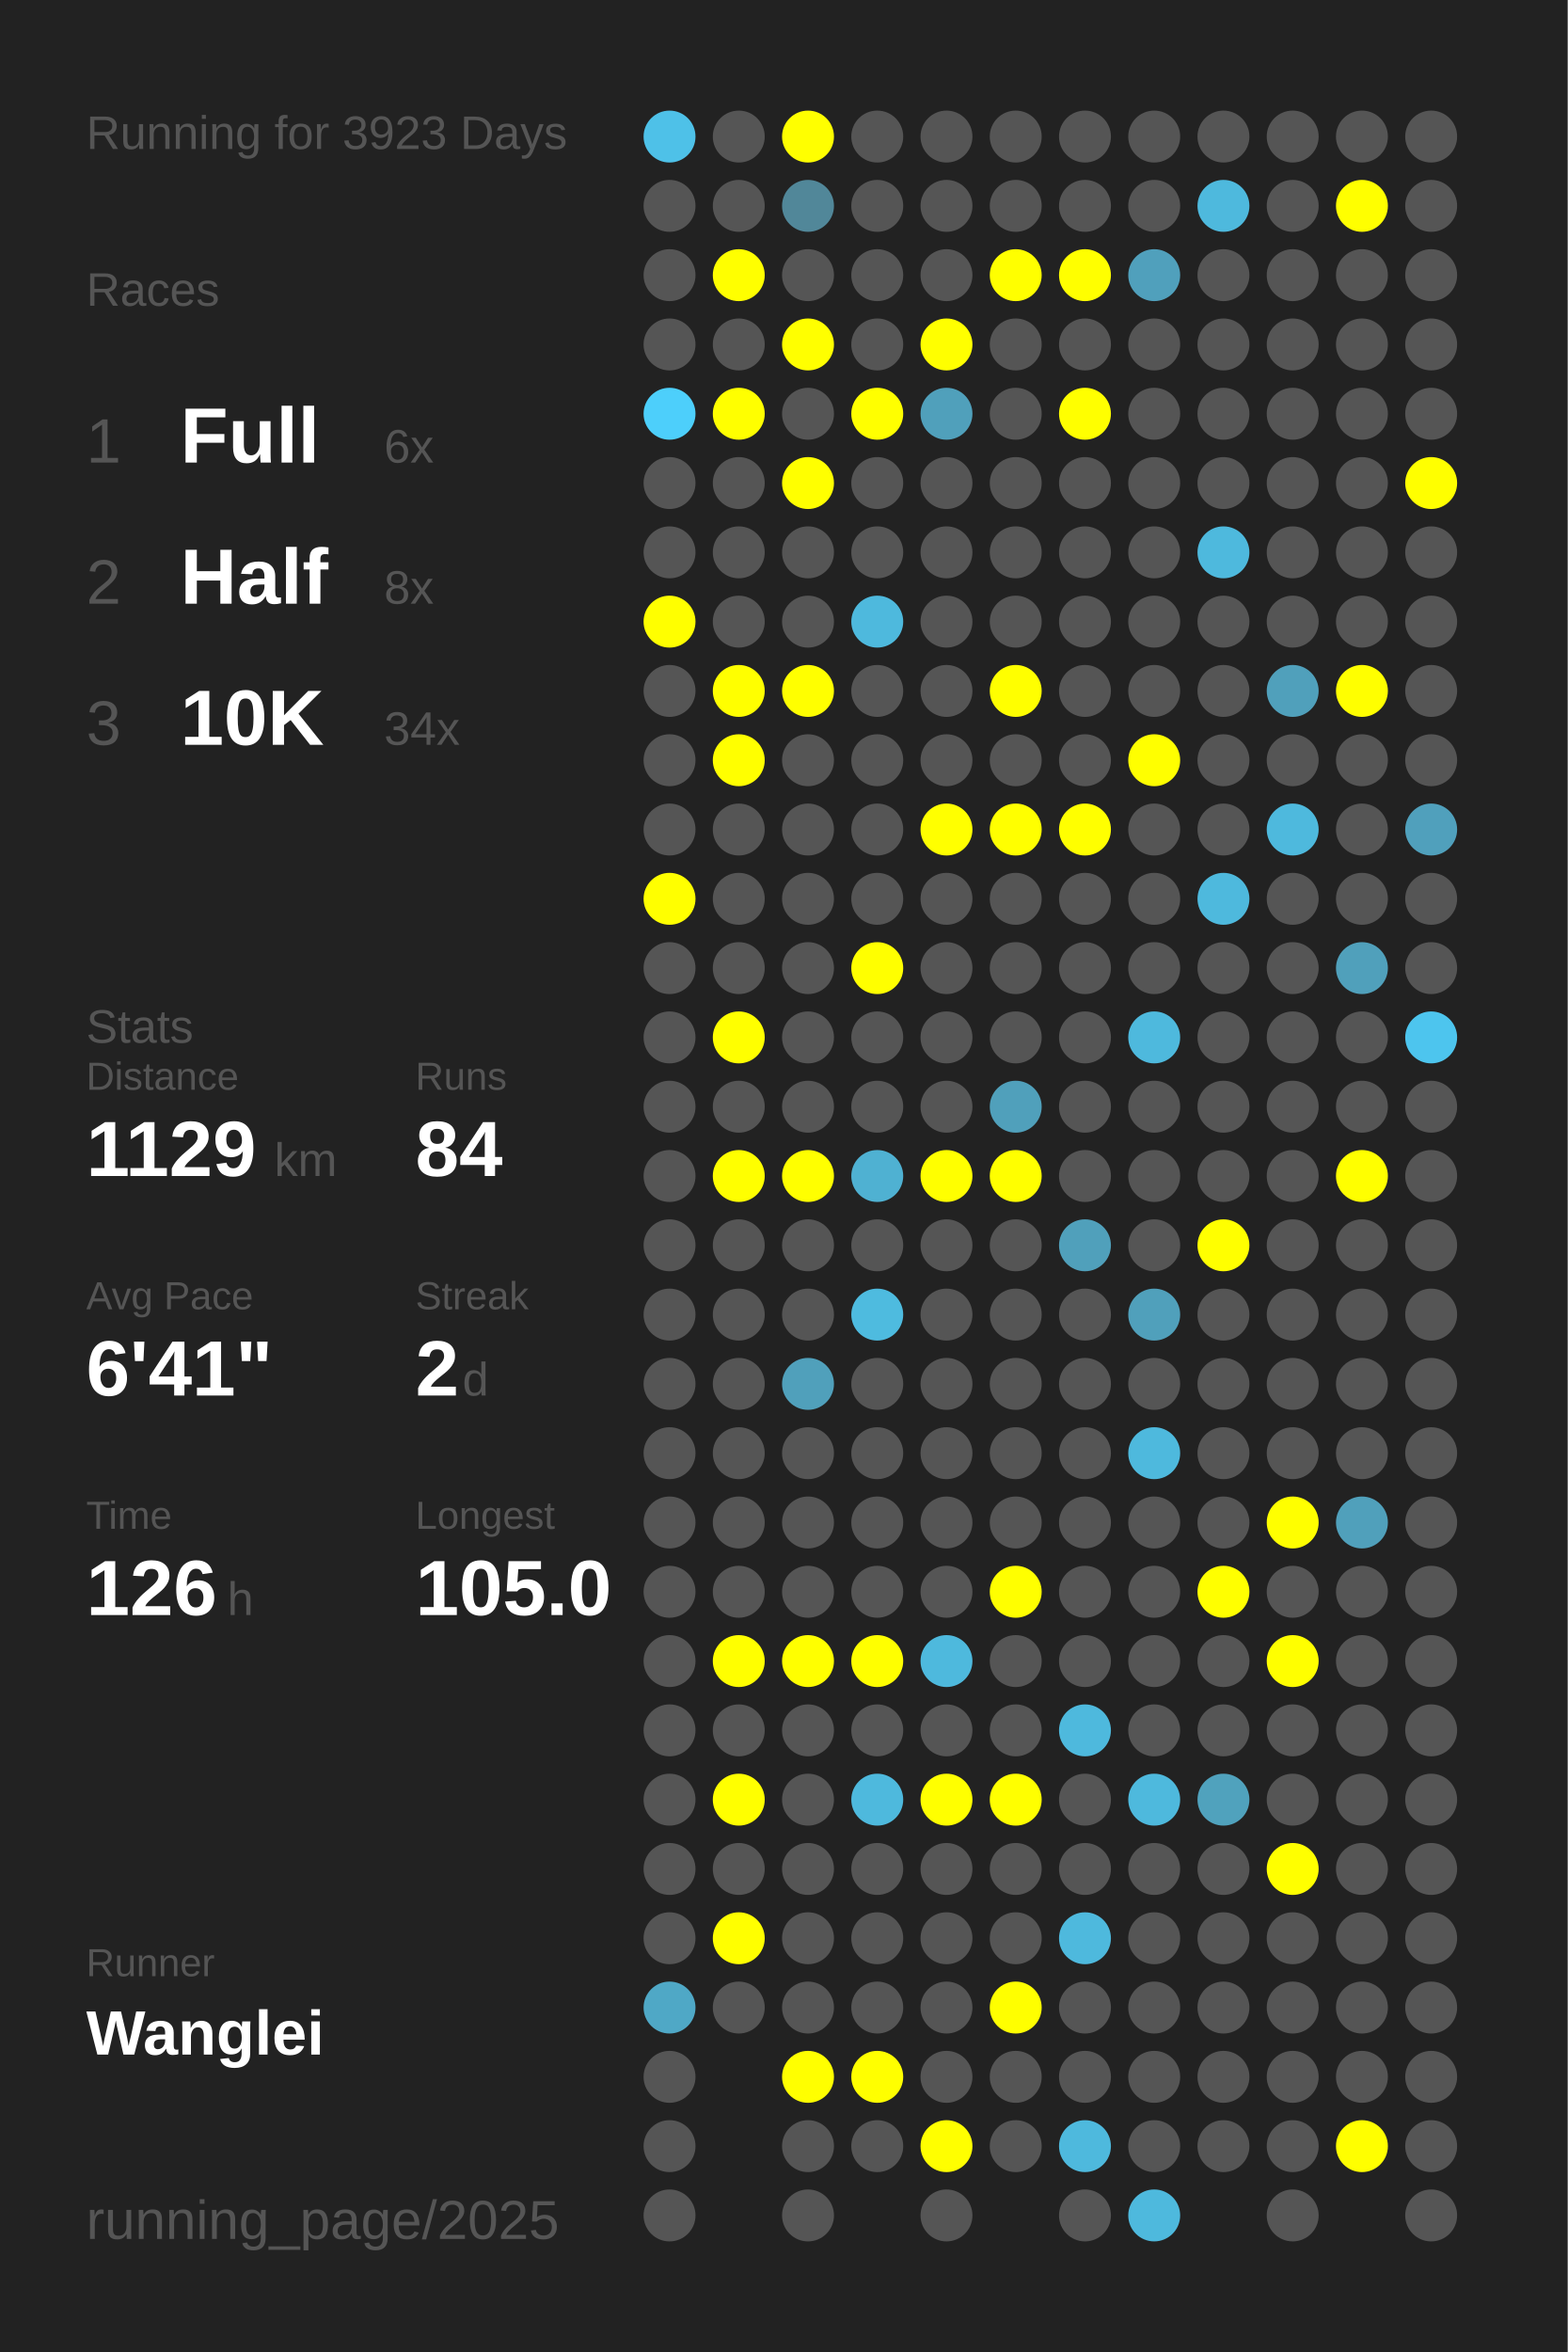
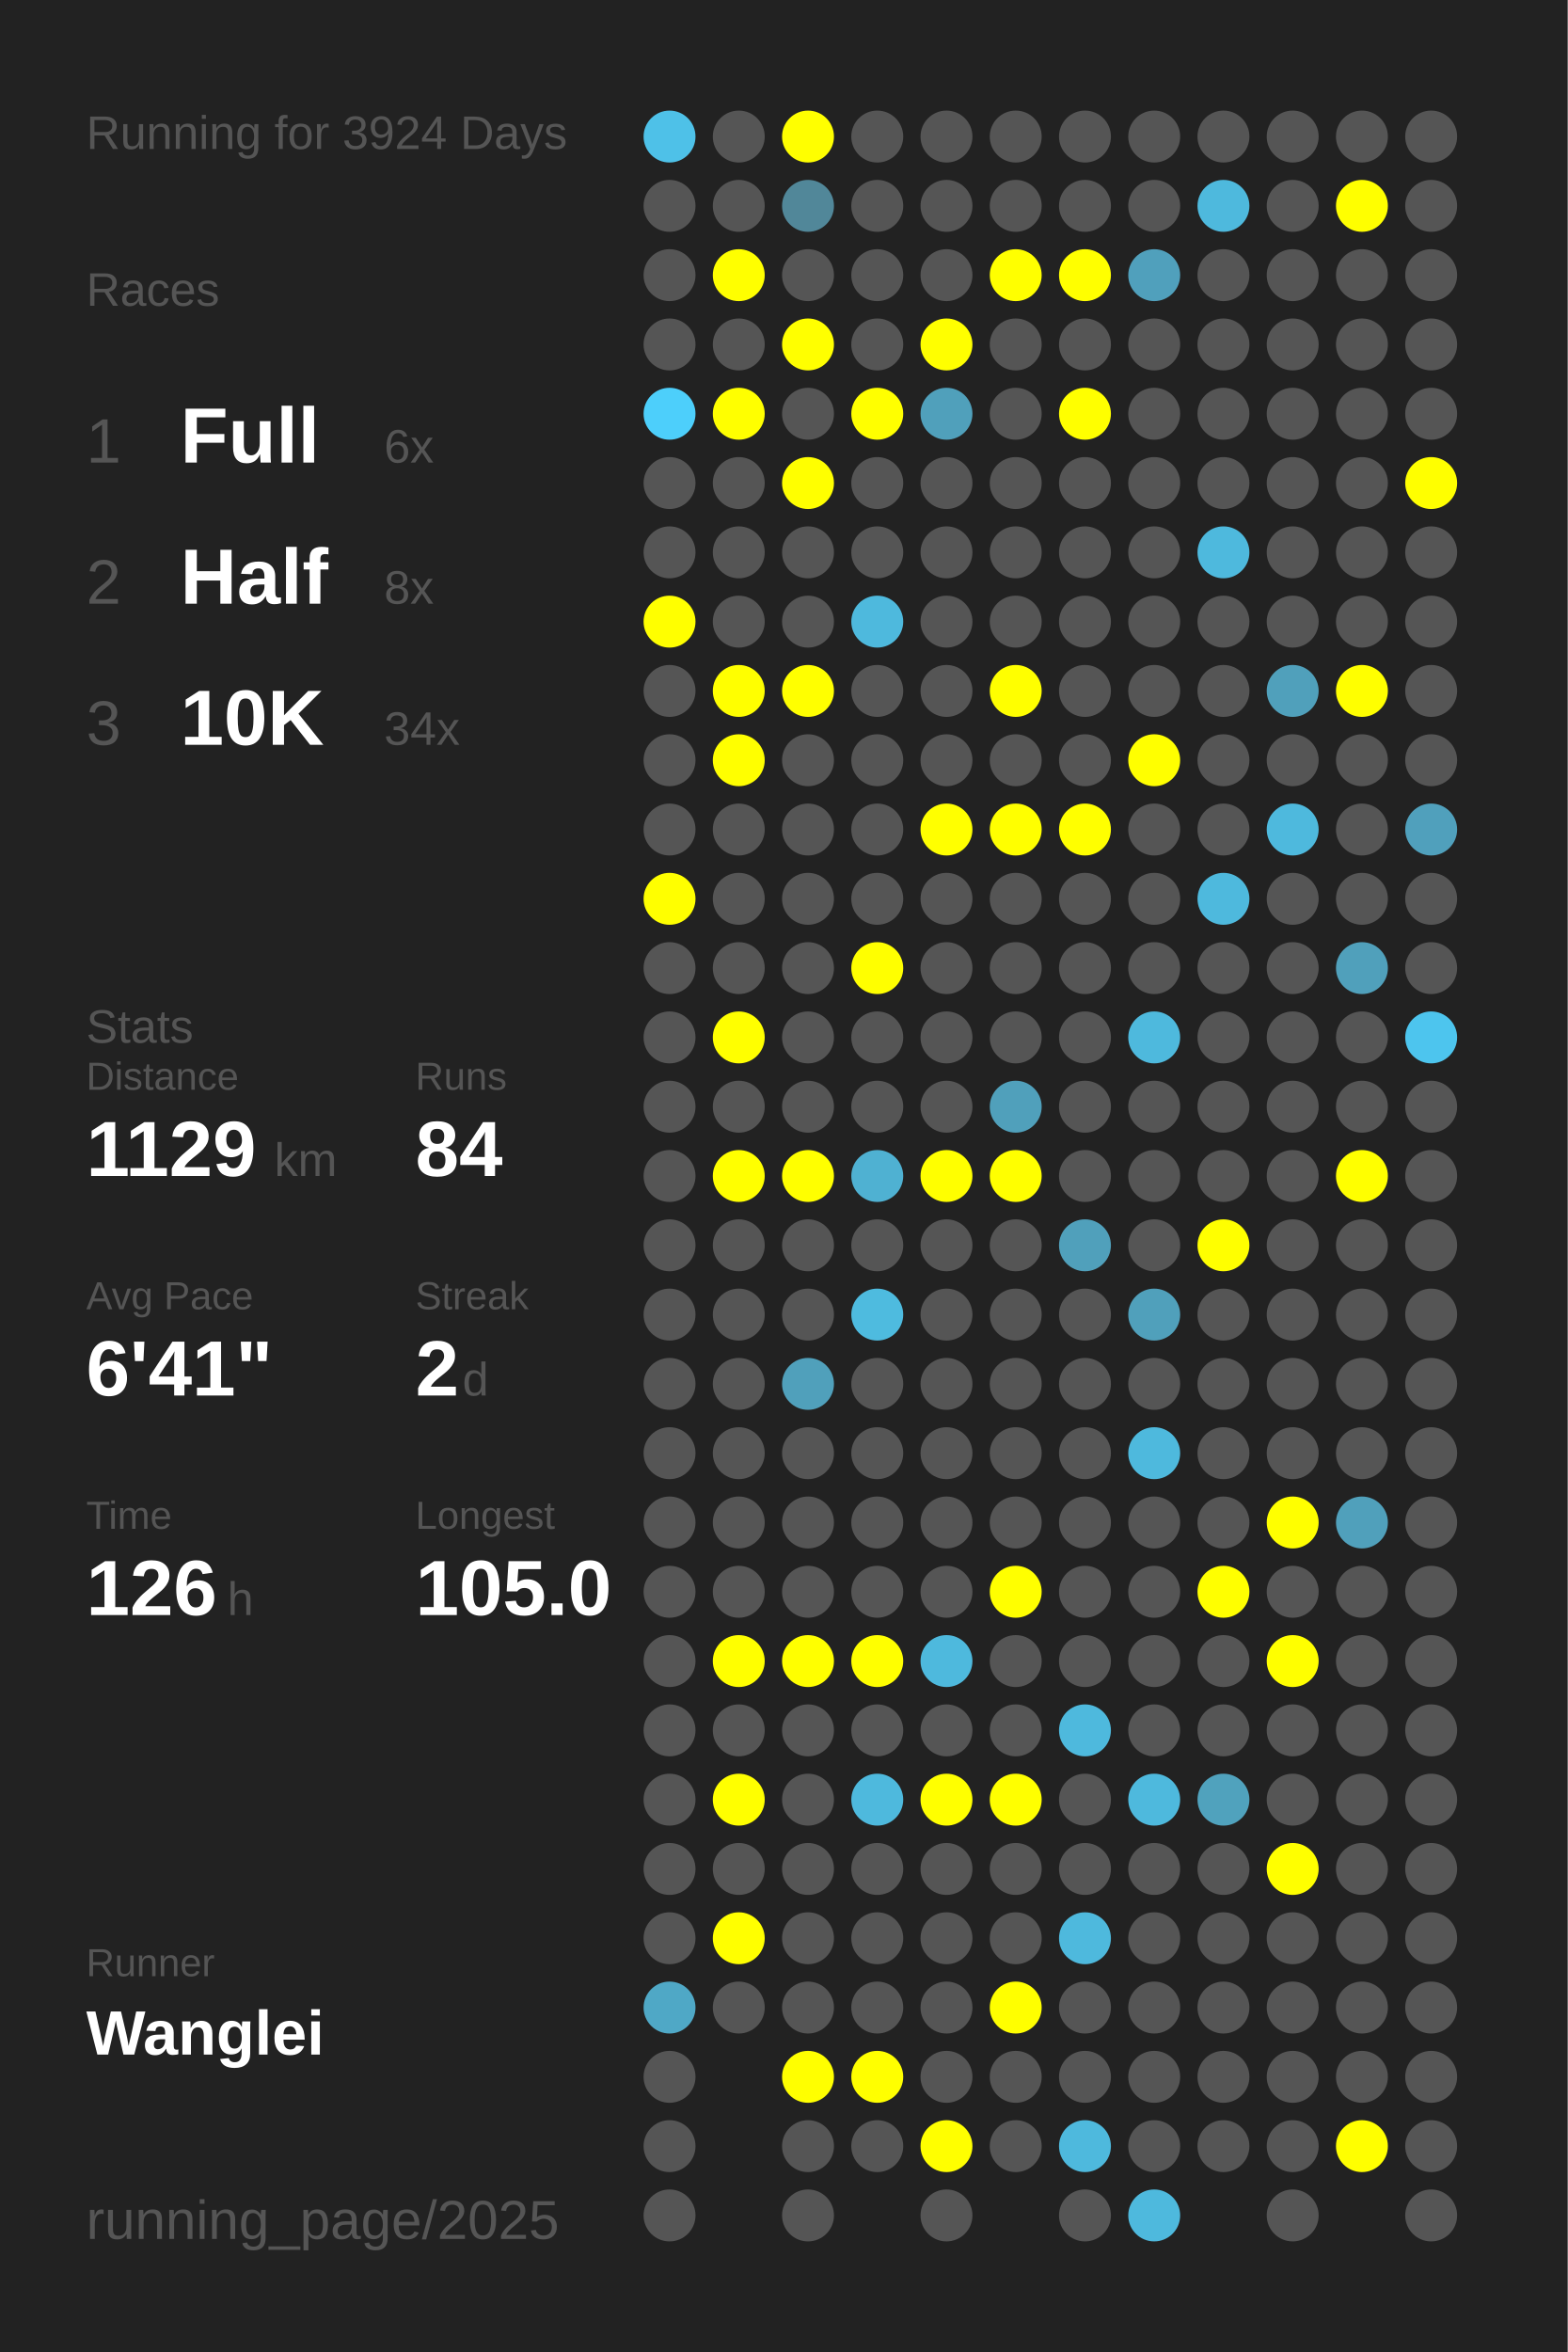
<svg xmlns="http://www.w3.org/2000/svg" baseProfile="full" height="300mm" version="1.1" viewBox="0,0,200,300" width="200mm">
  <defs />
  <rect fill="#222222" height="300" width="200" x="0" y="0" />
-   <text fill="#555555" style="font-size:6px; font-family:Arial;" x="11" y="19">Running for 3923 Days</text>
+   <text fill="#555555" style="font-size:6px; font-family:Arial;" x="11" y="19">Running for 3924 Days</text>
  <text fill="#555555" style="font-size:6px; font-family:Arial;" x="11" y="39">Races</text>
  <text fill="#555555" style="font-size:8px; font-family:Arial;" x="11" y="59">1</text>
  <text fill="#FFFFFF" style="font-size:10px; font-family:Arial; font-weight:bold;" x="23" y="59">Full</text>
  <text fill="#555555" style="font-size:6px; font-family:Arial;" x="49" y="59">6x</text>
  <text fill="#555555" style="font-size:8px; font-family:Arial;" x="11" y="77">2</text>
  <text fill="#FFFFFF" style="font-size:10px; font-family:Arial; font-weight:bold;" x="23" y="77">Half</text>
  <text fill="#555555" style="font-size:6px; font-family:Arial;" x="49" y="77">8x</text>
  <text fill="#555555" style="font-size:8px; font-family:Arial;" x="11" y="95">3</text>
  <text fill="#FFFFFF" style="font-size:10px; font-family:Arial; font-weight:bold;" x="23" y="95">10K</text>
  <text fill="#555555" style="font-size:6px; font-family:Arial;" x="49" y="95">34x</text>
  <text fill="#555555" style="font-size:6px; font-family:Arial;" x="11" y="133">Stats</text>
  <text fill="#555555" style="font-size:5px; font-family:Arial;" x="11" y="139">Distance</text>
  <text fill="#FFFFFF" style="font-size:10px; font-family:Arial; font-weight:bold;" x="11" y="150">1129</text>
  <text fill="#555555" style="font-size:6px; font-family:Arial;" x="35" y="150">km</text>
  <text fill="#555555" style="font-size:5px; font-family:Arial;" x="53" y="139">Runs</text>
  <text fill="#FFFFFF" style="font-size:10px; font-family:Arial; font-weight:bold;" x="53" y="150">84</text>
  <text fill="#555555" style="font-size:5px; font-family:Arial;" x="11" y="167">Avg Pace</text>
  <text fill="#FFFFFF" style="font-size:10px; font-family:Arial; font-weight:bold;" x="11" y="178">6'41"</text>
  <text fill="#555555" style="font-size:5px; font-family:Arial;" x="53" y="167">Streak</text>
  <text fill="#FFFFFF" style="font-size:10px; font-family:Arial; font-weight:bold;" x="53" y="178">2</text>
  <text fill="#555555" style="font-size:6px; font-family:Arial;" x="59" y="178">d</text>
  <text fill="#555555" style="font-size:5px; font-family:Arial;" x="11" y="195">Time</text>
  <text fill="#FFFFFF" style="font-size:10px; font-family:Arial; font-weight:bold;" x="11" y="206">126</text>
  <text fill="#555555" style="font-size:6px; font-family:Arial;" x="29" y="206">h</text>
  <text fill="#555555" style="font-size:5px; font-family:Arial;" x="53" y="195">Longest</text>
  <text fill="#FFFFFF" style="font-size:10px; font-family:Arial; font-weight:bold;" x="53" y="206">105.0</text>
  <text fill="#555555" style="font-size:5px; font-family:Arial;" x="11" y="252.065">Runner</text>
  <text fill="#FFFFFF" style="font-size:8px; font-family:Arial; font-weight:bold;" x="11" y="262.065">Wanglei</text>
  <text fill="#555555" style="font-size:7px; font-family:Arial;" x="11" y="285.581">running_page/2025</text>
  <circle cx="85.417" cy="17.419" fill="#4ec1e8" r="3.312" />
  <circle cx="85.417" cy="26.258" fill="#555555" r="3.312" />
  <circle cx="85.417" cy="35.097" fill="#555555" r="3.312" />
  <circle cx="85.417" cy="43.935" fill="#555555" r="3.312" />
  <circle cx="85.417" cy="52.774" fill="#4dcffb" r="3.312" />
  <circle cx="85.417" cy="61.613" fill="#555555" r="3.312" />
  <circle cx="85.417" cy="70.452" fill="#555555" r="3.312" />
  <circle cx="85.417" cy="79.29" fill="#FFFF00" r="3.312" />
  <circle cx="85.417" cy="88.129" fill="#555555" r="3.312" />
  <circle cx="85.417" cy="96.968" fill="#555555" r="3.312" />
  <circle cx="85.417" cy="105.806" fill="#555555" r="3.312" />
  <circle cx="85.417" cy="114.645" fill="#FFFF00" r="3.312" />
  <circle cx="85.417" cy="123.484" fill="#555555" r="3.312" />
  <circle cx="85.417" cy="132.323" fill="#555555" r="3.312" />
  <circle cx="85.417" cy="141.161" fill="#555555" r="3.312" />
  <circle cx="85.417" cy="150" fill="#555555" r="3.312" />
  <circle cx="85.417" cy="158.839" fill="#555555" r="3.312" />
  <circle cx="85.417" cy="167.677" fill="#555555" r="3.312" />
  <circle cx="85.417" cy="176.516" fill="#555555" r="3.312" />
  <circle cx="85.417" cy="185.355" fill="#555555" r="3.312" />
  <circle cx="85.417" cy="194.194" fill="#555555" r="3.312" />
  <circle cx="85.417" cy="203.032" fill="#555555" r="3.312" />
  <circle cx="85.417" cy="211.871" fill="#555555" r="3.312" />
  <circle cx="85.417" cy="220.71" fill="#555555" r="3.312" />
  <circle cx="85.417" cy="229.548" fill="#555555" r="3.312" />
  <circle cx="85.417" cy="238.387" fill="#555555" r="3.312" />
  <circle cx="85.417" cy="247.226" fill="#555555" r="3.312" />
  <circle cx="85.417" cy="256.065" fill="#4fa8c6" r="3.312" />
  <circle cx="85.417" cy="264.903" fill="#555555" r="3.312" />
  <circle cx="85.417" cy="273.742" fill="#555555" r="3.312" />
  <circle cx="85.417" cy="282.581" fill="#555555" r="3.312" />
  <circle cx="94.25" cy="17.419" fill="#555555" r="3.312" />
  <circle cx="94.25" cy="26.258" fill="#555555" r="3.312" />
  <circle cx="94.25" cy="35.097" fill="#FFFF00" r="3.312" />
  <circle cx="94.25" cy="43.935" fill="#555555" r="3.312" />
  <circle cx="94.25" cy="52.774" fill="#FFFF00" r="3.312" />
  <circle cx="94.25" cy="61.613" fill="#555555" r="3.312" />
  <circle cx="94.25" cy="70.452" fill="#555555" r="3.312" />
  <circle cx="94.25" cy="79.29" fill="#555555" r="3.312" />
  <circle cx="94.25" cy="88.129" fill="#FFFF00" r="3.312" />
  <circle cx="94.25" cy="96.968" fill="#FFFF00" r="3.312" />
  <circle cx="94.25" cy="105.806" fill="#555555" r="3.312" />
  <circle cx="94.25" cy="114.645" fill="#555555" r="3.312" />
  <circle cx="94.25" cy="123.484" fill="#555555" r="3.312" />
  <circle cx="94.25" cy="132.323" fill="#FFFF00" r="3.312" />
  <circle cx="94.25" cy="141.161" fill="#555555" r="3.312" />
  <circle cx="94.25" cy="150" fill="#FFFF00" r="3.312" />
  <circle cx="94.25" cy="158.839" fill="#555555" r="3.312" />
  <circle cx="94.25" cy="167.677" fill="#555555" r="3.312" />
  <circle cx="94.25" cy="176.516" fill="#555555" r="3.312" />
  <circle cx="94.25" cy="185.355" fill="#555555" r="3.312" />
  <circle cx="94.25" cy="194.194" fill="#555555" r="3.312" />
  <circle cx="94.25" cy="203.032" fill="#555555" r="3.312" />
  <circle cx="94.25" cy="211.871" fill="#FFFF00" r="3.312" />
  <circle cx="94.25" cy="220.71" fill="#555555" r="3.312" />
  <circle cx="94.25" cy="229.548" fill="#FFFF00" r="3.312" />
  <circle cx="94.25" cy="238.387" fill="#555555" r="3.312" />
  <circle cx="94.25" cy="247.226" fill="#FFFF00" r="3.312" />
  <circle cx="94.25" cy="256.065" fill="#555555" r="3.312" />
  <circle cx="103.083" cy="17.419" fill="#FFFF00" r="3.312" />
  <circle cx="103.083" cy="26.258" fill="#518799" r="3.312" />
  <circle cx="103.083" cy="35.097" fill="#555555" r="3.312" />
  <circle cx="103.083" cy="43.935" fill="#FFFF00" r="3.312" />
  <circle cx="103.083" cy="52.774" fill="#555555" r="3.312" />
  <circle cx="103.083" cy="61.613" fill="#FFFF00" r="3.312" />
  <circle cx="103.083" cy="70.452" fill="#555555" r="3.312" />
  <circle cx="103.083" cy="79.29" fill="#555555" r="3.312" />
  <circle cx="103.083" cy="88.129" fill="#FFFF00" r="3.312" />
  <circle cx="103.083" cy="96.968" fill="#555555" r="3.312" />
  <circle cx="103.083" cy="105.806" fill="#555555" r="3.312" />
  <circle cx="103.083" cy="114.645" fill="#555555" r="3.312" />
  <circle cx="103.083" cy="123.484" fill="#555555" r="3.312" />
  <circle cx="103.083" cy="132.323" fill="#555555" r="3.312" />
  <circle cx="103.083" cy="141.161" fill="#555555" r="3.312" />
  <circle cx="103.083" cy="150" fill="#FFFF00" r="3.312" />
  <circle cx="103.083" cy="158.839" fill="#555555" r="3.312" />
  <circle cx="103.083" cy="167.677" fill="#555555" r="3.312" />
  <circle cx="103.083" cy="176.516" fill="#50a0bb" r="3.312" />
  <circle cx="103.083" cy="185.355" fill="#555555" r="3.312" />
  <circle cx="103.083" cy="194.194" fill="#555555" r="3.312" />
  <circle cx="103.083" cy="203.032" fill="#555555" r="3.312" />
  <circle cx="103.083" cy="211.871" fill="#FFFF00" r="3.312" />
  <circle cx="103.083" cy="220.71" fill="#555555" r="3.312" />
  <circle cx="103.083" cy="229.548" fill="#555555" r="3.312" />
  <circle cx="103.083" cy="238.387" fill="#555555" r="3.312" />
  <circle cx="103.083" cy="247.226" fill="#555555" r="3.312" />
  <circle cx="103.083" cy="256.065" fill="#555555" r="3.312" />
  <circle cx="103.083" cy="264.903" fill="#FFFF00" r="3.312" />
  <circle cx="103.083" cy="273.742" fill="#555555" r="3.312" />
  <circle cx="103.083" cy="282.581" fill="#555555" r="3.312" />
  <circle cx="111.917" cy="17.419" fill="#555555" r="3.312" />
  <circle cx="111.917" cy="26.258" fill="#555555" r="3.312" />
  <circle cx="111.917" cy="35.097" fill="#555555" r="3.312" />
  <circle cx="111.917" cy="43.935" fill="#555555" r="3.312" />
  <circle cx="111.917" cy="52.774" fill="#FFFF00" r="3.312" />
  <circle cx="111.917" cy="61.613" fill="#555555" r="3.312" />
  <circle cx="111.917" cy="70.452" fill="#555555" r="3.312" />
  <circle cx="111.917" cy="79.29" fill="#4eb9dd" r="3.312" />
  <circle cx="111.917" cy="88.129" fill="#555555" r="3.312" />
  <circle cx="111.917" cy="96.968" fill="#555555" r="3.312" />
  <circle cx="111.917" cy="105.806" fill="#555555" r="3.312" />
  <circle cx="111.917" cy="114.645" fill="#555555" r="3.312" />
  <circle cx="111.917" cy="123.484" fill="#FFFF00" r="3.312" />
  <circle cx="111.917" cy="132.323" fill="#555555" r="3.312" />
  <circle cx="111.917" cy="141.161" fill="#555555" r="3.312" />
  <circle cx="111.917" cy="150" fill="#4fb1d2" r="3.312" />
  <circle cx="111.917" cy="158.839" fill="#555555" r="3.312" />
  <circle cx="111.917" cy="167.677" fill="#4ebbdf" r="3.312" />
  <circle cx="111.917" cy="176.516" fill="#555555" r="3.312" />
  <circle cx="111.917" cy="185.355" fill="#555555" r="3.312" />
  <circle cx="111.917" cy="194.194" fill="#555555" r="3.312" />
  <circle cx="111.917" cy="203.032" fill="#555555" r="3.312" />
  <circle cx="111.917" cy="211.871" fill="#FFFF00" r="3.312" />
  <circle cx="111.917" cy="220.71" fill="#555555" r="3.312" />
  <circle cx="111.917" cy="229.548" fill="#4eb9dd" r="3.312" />
  <circle cx="111.917" cy="238.387" fill="#555555" r="3.312" />
  <circle cx="111.917" cy="247.226" fill="#555555" r="3.312" />
  <circle cx="111.917" cy="256.065" fill="#555555" r="3.312" />
  <circle cx="111.917" cy="264.903" fill="#FFFF00" r="3.312" />
  <circle cx="111.917" cy="273.742" fill="#555555" r="3.312" />
  <circle cx="120.75" cy="17.419" fill="#555555" r="3.312" />
  <circle cx="120.75" cy="26.258" fill="#555555" r="3.312" />
  <circle cx="120.75" cy="35.097" fill="#555555" r="3.312" />
  <circle cx="120.75" cy="43.935" fill="#FFFF00" r="3.312" />
  <circle cx="120.75" cy="52.774" fill="#50a0bb" r="3.312" />
  <circle cx="120.75" cy="61.613" fill="#555555" r="3.312" />
  <circle cx="120.75" cy="70.452" fill="#555555" r="3.312" />
  <circle cx="120.75" cy="79.29" fill="#555555" r="3.312" />
  <circle cx="120.75" cy="88.129" fill="#555555" r="3.312" />
  <circle cx="120.75" cy="96.968" fill="#555555" r="3.312" />
  <circle cx="120.75" cy="105.806" fill="#FFFF00" r="3.312" />
  <circle cx="120.75" cy="114.645" fill="#555555" r="3.312" />
  <circle cx="120.75" cy="123.484" fill="#555555" r="3.312" />
  <circle cx="120.75" cy="132.323" fill="#555555" r="3.312" />
  <circle cx="120.75" cy="141.161" fill="#555555" r="3.312" />
  <circle cx="120.75" cy="150" fill="#FFFF00" r="3.312" />
  <circle cx="120.75" cy="158.839" fill="#555555" r="3.312" />
  <circle cx="120.75" cy="167.677" fill="#555555" r="3.312" />
  <circle cx="120.75" cy="176.516" fill="#555555" r="3.312" />
  <circle cx="120.75" cy="185.355" fill="#555555" r="3.312" />
  <circle cx="120.75" cy="194.194" fill="#555555" r="3.312" />
  <circle cx="120.75" cy="203.032" fill="#555555" r="3.312" />
  <circle cx="120.75" cy="211.871" fill="#4eb9dd" r="3.312" />
  <circle cx="120.75" cy="220.71" fill="#555555" r="3.312" />
  <circle cx="120.75" cy="229.548" fill="#FFFF00" r="3.312" />
  <circle cx="120.75" cy="238.387" fill="#555555" r="3.312" />
  <circle cx="120.75" cy="247.226" fill="#555555" r="3.312" />
  <circle cx="120.75" cy="256.065" fill="#555555" r="3.312" />
  <circle cx="120.75" cy="264.903" fill="#555555" r="3.312" />
  <circle cx="120.75" cy="273.742" fill="#FFFF00" r="3.312" />
  <circle cx="120.75" cy="282.581" fill="#555555" r="3.312" />
  <circle cx="129.583" cy="17.419" fill="#555555" r="3.312" />
  <circle cx="129.583" cy="26.258" fill="#555555" r="3.312" />
  <circle cx="129.583" cy="35.097" fill="#FFFF00" r="3.312" />
  <circle cx="129.583" cy="43.935" fill="#555555" r="3.312" />
  <circle cx="129.583" cy="52.774" fill="#555555" r="3.312" />
  <circle cx="129.583" cy="61.613" fill="#555555" r="3.312" />
  <circle cx="129.583" cy="70.452" fill="#555555" r="3.312" />
  <circle cx="129.583" cy="79.29" fill="#555555" r="3.312" />
  <circle cx="129.583" cy="88.129" fill="#FFFF00" r="3.312" />
  <circle cx="129.583" cy="96.968" fill="#555555" r="3.312" />
  <circle cx="129.583" cy="105.806" fill="#FFFF00" r="3.312" />
  <circle cx="129.583" cy="114.645" fill="#555555" r="3.312" />
  <circle cx="129.583" cy="123.484" fill="#555555" r="3.312" />
  <circle cx="129.583" cy="132.323" fill="#555555" r="3.312" />
  <circle cx="129.583" cy="141.161" fill="#50a0bb" r="3.312" />
  <circle cx="129.583" cy="150" fill="#FFFF00" r="3.312" />
  <circle cx="129.583" cy="158.839" fill="#555555" r="3.312" />
  <circle cx="129.583" cy="167.677" fill="#555555" r="3.312" />
  <circle cx="129.583" cy="176.516" fill="#555555" r="3.312" />
  <circle cx="129.583" cy="185.355" fill="#555555" r="3.312" />
  <circle cx="129.583" cy="194.194" fill="#555555" r="3.312" />
  <circle cx="129.583" cy="203.032" fill="#FFFF00" r="3.312" />
  <circle cx="129.583" cy="211.871" fill="#555555" r="3.312" />
  <circle cx="129.583" cy="220.71" fill="#555555" r="3.312" />
  <circle cx="129.583" cy="229.548" fill="#FFFF00" r="3.312" />
  <circle cx="129.583" cy="238.387" fill="#555555" r="3.312" />
  <circle cx="129.583" cy="247.226" fill="#555555" r="3.312" />
  <circle cx="129.583" cy="256.065" fill="#FFFF00" r="3.312" />
  <circle cx="129.583" cy="264.903" fill="#555555" r="3.312" />
  <circle cx="129.583" cy="273.742" fill="#555555" r="3.312" />
  <circle cx="138.417" cy="17.419" fill="#555555" r="3.312" />
  <circle cx="138.417" cy="26.258" fill="#555555" r="3.312" />
  <circle cx="138.417" cy="35.097" fill="#FFFF00" r="3.312" />
  <circle cx="138.417" cy="43.935" fill="#555555" r="3.312" />
  <circle cx="138.417" cy="52.774" fill="#FFFF00" r="3.312" />
  <circle cx="138.417" cy="61.613" fill="#555555" r="3.312" />
  <circle cx="138.417" cy="70.452" fill="#555555" r="3.312" />
  <circle cx="138.417" cy="79.29" fill="#555555" r="3.312" />
  <circle cx="138.417" cy="88.129" fill="#555555" r="3.312" />
  <circle cx="138.417" cy="96.968" fill="#555555" r="3.312" />
  <circle cx="138.417" cy="105.806" fill="#FFFF00" r="3.312" />
  <circle cx="138.417" cy="114.645" fill="#555555" r="3.312" />
  <circle cx="138.417" cy="123.484" fill="#555555" r="3.312" />
  <circle cx="138.417" cy="132.323" fill="#555555" r="3.312" />
  <circle cx="138.417" cy="141.161" fill="#555555" r="3.312" />
  <circle cx="138.417" cy="150" fill="#555555" r="3.312" />
  <circle cx="138.417" cy="158.839" fill="#50a0bb" r="3.312" />
  <circle cx="138.417" cy="167.677" fill="#555555" r="3.312" />
  <circle cx="138.417" cy="176.516" fill="#555555" r="3.312" />
  <circle cx="138.417" cy="185.355" fill="#555555" r="3.312" />
  <circle cx="138.417" cy="194.194" fill="#555555" r="3.312" />
  <circle cx="138.417" cy="203.032" fill="#555555" r="3.312" />
  <circle cx="138.417" cy="211.871" fill="#555555" r="3.312" />
  <circle cx="138.417" cy="220.71" fill="#4eb9dd" r="3.312" />
  <circle cx="138.417" cy="229.548" fill="#555555" r="3.312" />
  <circle cx="138.417" cy="238.387" fill="#555555" r="3.312" />
  <circle cx="138.417" cy="247.226" fill="#4eb9dd" r="3.312" />
  <circle cx="138.417" cy="256.065" fill="#555555" r="3.312" />
  <circle cx="138.417" cy="264.903" fill="#555555" r="3.312" />
  <circle cx="138.417" cy="273.742" fill="#4eb9dd" r="3.312" />
  <circle cx="138.417" cy="282.581" fill="#555555" r="3.312" />
  <circle cx="147.25" cy="17.419" fill="#555555" r="3.312" />
  <circle cx="147.25" cy="26.258" fill="#555555" r="3.312" />
  <circle cx="147.25" cy="35.097" fill="#50a0bc" r="3.312" />
  <circle cx="147.25" cy="43.935" fill="#555555" r="3.312" />
  <circle cx="147.25" cy="52.774" fill="#555555" r="3.312" />
  <circle cx="147.25" cy="61.613" fill="#555555" r="3.312" />
  <circle cx="147.25" cy="70.452" fill="#555555" r="3.312" />
  <circle cx="147.25" cy="79.29" fill="#555555" r="3.312" />
  <circle cx="147.25" cy="88.129" fill="#555555" r="3.312" />
  <circle cx="147.25" cy="96.968" fill="#FFFF00" r="3.312" />
  <circle cx="147.25" cy="105.806" fill="#555555" r="3.312" />
  <circle cx="147.25" cy="114.645" fill="#555555" r="3.312" />
  <circle cx="147.25" cy="123.484" fill="#555555" r="3.312" />
  <circle cx="147.25" cy="132.323" fill="#4eb9dd" r="3.312" />
  <circle cx="147.25" cy="141.161" fill="#555555" r="3.312" />
  <circle cx="147.25" cy="150" fill="#555555" r="3.312" />
  <circle cx="147.25" cy="158.839" fill="#555555" r="3.312" />
  <circle cx="147.25" cy="167.677" fill="#50a0bb" r="3.312" />
  <circle cx="147.25" cy="176.516" fill="#555555" r="3.312" />
  <circle cx="147.25" cy="185.355" fill="#4eb9dd" r="3.312" />
  <circle cx="147.25" cy="194.194" fill="#555555" r="3.312" />
  <circle cx="147.25" cy="203.032" fill="#555555" r="3.312" />
  <circle cx="147.25" cy="211.871" fill="#555555" r="3.312" />
  <circle cx="147.25" cy="220.71" fill="#555555" r="3.312" />
  <circle cx="147.25" cy="229.548" fill="#4eb9dd" r="3.312" />
  <circle cx="147.25" cy="238.387" fill="#555555" r="3.312" />
  <circle cx="147.25" cy="247.226" fill="#555555" r="3.312" />
  <circle cx="147.25" cy="256.065" fill="#555555" r="3.312" />
  <circle cx="147.25" cy="264.903" fill="#555555" r="3.312" />
  <circle cx="147.25" cy="273.742" fill="#555555" r="3.312" />
  <circle cx="147.25" cy="282.581" fill="#4eb9dd" r="3.312" />
  <circle cx="156.083" cy="17.419" fill="#555555" r="3.312" />
  <circle cx="156.083" cy="26.258" fill="#4eb9dd" r="3.312" />
  <circle cx="156.083" cy="35.097" fill="#555555" r="3.312" />
  <circle cx="156.083" cy="43.935" fill="#555555" r="3.312" />
  <circle cx="156.083" cy="52.774" fill="#555555" r="3.312" />
  <circle cx="156.083" cy="61.613" fill="#555555" r="3.312" />
  <circle cx="156.083" cy="70.452" fill="#4eb9dd" r="3.312" />
  <circle cx="156.083" cy="79.29" fill="#555555" r="3.312" />
  <circle cx="156.083" cy="88.129" fill="#555555" r="3.312" />
  <circle cx="156.083" cy="96.968" fill="#555555" r="3.312" />
  <circle cx="156.083" cy="105.806" fill="#555555" r="3.312" />
  <circle cx="156.083" cy="114.645" fill="#4eb9dd" r="3.312" />
  <circle cx="156.083" cy="123.484" fill="#555555" r="3.312" />
  <circle cx="156.083" cy="132.323" fill="#555555" r="3.312" />
  <circle cx="156.083" cy="141.161" fill="#555555" r="3.312" />
  <circle cx="156.083" cy="150" fill="#555555" r="3.312" />
  <circle cx="156.083" cy="158.839" fill="#FFFF00" r="3.312" />
  <circle cx="156.083" cy="167.677" fill="#555555" r="3.312" />
  <circle cx="156.083" cy="176.516" fill="#555555" r="3.312" />
  <circle cx="156.083" cy="185.355" fill="#555555" r="3.312" />
  <circle cx="156.083" cy="194.194" fill="#555555" r="3.312" />
  <circle cx="156.083" cy="203.032" fill="#FFFF00" r="3.312" />
  <circle cx="156.083" cy="211.871" fill="#555555" r="3.312" />
  <circle cx="156.083" cy="220.71" fill="#555555" r="3.312" />
  <circle cx="156.083" cy="229.548" fill="#50a2bd" r="3.312" />
  <circle cx="156.083" cy="238.387" fill="#555555" r="3.312" />
  <circle cx="156.083" cy="247.226" fill="#555555" r="3.312" />
  <circle cx="156.083" cy="256.065" fill="#555555" r="3.312" />
  <circle cx="156.083" cy="264.903" fill="#555555" r="3.312" />
  <circle cx="156.083" cy="273.742" fill="#555555" r="3.312" />
  <circle cx="164.917" cy="17.419" fill="#555555" r="3.312" />
  <circle cx="164.917" cy="26.258" fill="#555555" r="3.312" />
  <circle cx="164.917" cy="35.097" fill="#555555" r="3.312" />
  <circle cx="164.917" cy="43.935" fill="#555555" r="3.312" />
  <circle cx="164.917" cy="52.774" fill="#555555" r="3.312" />
  <circle cx="164.917" cy="61.613" fill="#555555" r="3.312" />
  <circle cx="164.917" cy="70.452" fill="#555555" r="3.312" />
  <circle cx="164.917" cy="79.29" fill="#555555" r="3.312" />
  <circle cx="164.917" cy="88.129" fill="#50a0bb" r="3.312" />
  <circle cx="164.917" cy="96.968" fill="#555555" r="3.312" />
  <circle cx="164.917" cy="105.806" fill="#4eb9dd" r="3.312" />
  <circle cx="164.917" cy="114.645" fill="#555555" r="3.312" />
  <circle cx="164.917" cy="123.484" fill="#555555" r="3.312" />
  <circle cx="164.917" cy="132.323" fill="#555555" r="3.312" />
  <circle cx="164.917" cy="141.161" fill="#555555" r="3.312" />
  <circle cx="164.917" cy="150" fill="#555555" r="3.312" />
  <circle cx="164.917" cy="158.839" fill="#555555" r="3.312" />
  <circle cx="164.917" cy="167.677" fill="#555555" r="3.312" />
  <circle cx="164.917" cy="176.516" fill="#555555" r="3.312" />
  <circle cx="164.917" cy="185.355" fill="#555555" r="3.312" />
  <circle cx="164.917" cy="194.194" fill="#FFFF00" r="3.312" />
  <circle cx="164.917" cy="203.032" fill="#555555" r="3.312" />
  <circle cx="164.917" cy="211.871" fill="#FFFF00" r="3.312" />
  <circle cx="164.917" cy="220.71" fill="#555555" r="3.312" />
  <circle cx="164.917" cy="229.548" fill="#555555" r="3.312" />
  <circle cx="164.917" cy="238.387" fill="#FFFF00" r="3.312" />
  <circle cx="164.917" cy="247.226" fill="#555555" r="3.312" />
  <circle cx="164.917" cy="256.065" fill="#555555" r="3.312" />
  <circle cx="164.917" cy="264.903" fill="#555555" r="3.312" />
  <circle cx="164.917" cy="273.742" fill="#555555" r="3.312" />
  <circle cx="164.917" cy="282.581" fill="#555555" r="3.312" />
  <circle cx="173.75" cy="17.419" fill="#555555" r="3.312" />
  <circle cx="173.75" cy="26.258" fill="#FFFF00" r="3.312" />
  <circle cx="173.75" cy="35.097" fill="#555555" r="3.312" />
  <circle cx="173.75" cy="43.935" fill="#555555" r="3.312" />
  <circle cx="173.75" cy="52.774" fill="#555555" r="3.312" />
  <circle cx="173.75" cy="61.613" fill="#555555" r="3.312" />
  <circle cx="173.75" cy="70.452" fill="#555555" r="3.312" />
  <circle cx="173.75" cy="79.29" fill="#555555" r="3.312" />
  <circle cx="173.75" cy="88.129" fill="#FFFF00" r="3.312" />
  <circle cx="173.75" cy="96.968" fill="#555555" r="3.312" />
  <circle cx="173.75" cy="105.806" fill="#555555" r="3.312" />
  <circle cx="173.75" cy="114.645" fill="#555555" r="3.312" />
  <circle cx="173.75" cy="123.484" fill="#50a0bb" r="3.312" />
  <circle cx="173.75" cy="132.323" fill="#555555" r="3.312" />
  <circle cx="173.75" cy="141.161" fill="#555555" r="3.312" />
  <circle cx="173.75" cy="150" fill="#FFFF00" r="3.312" />
  <circle cx="173.75" cy="158.839" fill="#555555" r="3.312" />
  <circle cx="173.75" cy="167.677" fill="#555555" r="3.312" />
  <circle cx="173.75" cy="176.516" fill="#555555" r="3.312" />
  <circle cx="173.75" cy="185.355" fill="#555555" r="3.312" />
  <circle cx="173.75" cy="194.194" fill="#50a0bb" r="3.312" />
  <circle cx="173.75" cy="203.032" fill="#555555" r="3.312" />
  <circle cx="173.75" cy="211.871" fill="#555555" r="3.312" />
  <circle cx="173.75" cy="220.71" fill="#555555" r="3.312" />
  <circle cx="173.75" cy="229.548" fill="#555555" r="3.312" />
  <circle cx="173.75" cy="238.387" fill="#555555" r="3.312" />
  <circle cx="173.75" cy="247.226" fill="#555555" r="3.312" />
  <circle cx="173.75" cy="256.065" fill="#555555" r="3.312" />
  <circle cx="173.75" cy="264.903" fill="#555555" r="3.312" />
  <circle cx="173.75" cy="273.742" fill="#FFFF00" r="3.312" />
  <circle cx="182.583" cy="17.419" fill="#555555" r="3.312" />
  <circle cx="182.583" cy="26.258" fill="#555555" r="3.312" />
  <circle cx="182.583" cy="35.097" fill="#555555" r="3.312" />
  <circle cx="182.583" cy="43.935" fill="#555555" r="3.312" />
  <circle cx="182.583" cy="52.774" fill="#555555" r="3.312" />
  <circle cx="182.583" cy="61.613" fill="#FFFF00" r="3.312" />
  <circle cx="182.583" cy="70.452" fill="#555555" r="3.312" />
  <circle cx="182.583" cy="79.29" fill="#555555" r="3.312" />
  <circle cx="182.583" cy="88.129" fill="#555555" r="3.312" />
  <circle cx="182.583" cy="96.968" fill="#555555" r="3.312" />
  <circle cx="182.583" cy="105.806" fill="#50a0bc" r="3.312" />
  <circle cx="182.583" cy="114.645" fill="#555555" r="3.312" />
  <circle cx="182.583" cy="123.484" fill="#555555" r="3.312" />
  <circle cx="182.583" cy="132.323" fill="#4dc5ee" r="3.312" />
  <circle cx="182.583" cy="141.161" fill="#555555" r="3.312" />
  <circle cx="182.583" cy="150" fill="#555555" r="3.312" />
  <circle cx="182.583" cy="158.839" fill="#555555" r="3.312" />
  <circle cx="182.583" cy="167.677" fill="#555555" r="3.312" />
  <circle cx="182.583" cy="176.516" fill="#555555" r="3.312" />
  <circle cx="182.583" cy="185.355" fill="#555555" r="3.312" />
  <circle cx="182.583" cy="194.194" fill="#555555" r="3.312" />
  <circle cx="182.583" cy="203.032" fill="#555555" r="3.312" />
  <circle cx="182.583" cy="211.871" fill="#555555" r="3.312" />
  <circle cx="182.583" cy="220.71" fill="#555555" r="3.312" />
  <circle cx="182.583" cy="229.548" fill="#555555" r="3.312" />
  <circle cx="182.583" cy="238.387" fill="#555555" r="3.312" />
  <circle cx="182.583" cy="247.226" fill="#555555" r="3.312" />
  <circle cx="182.583" cy="256.065" fill="#555555" r="3.312" />
  <circle cx="182.583" cy="264.903" fill="#555555" r="3.312" />
  <circle cx="182.583" cy="273.742" fill="#555555" r="3.312" />
  <circle cx="182.583" cy="282.581" fill="#555555" r="3.312" />
</svg>
